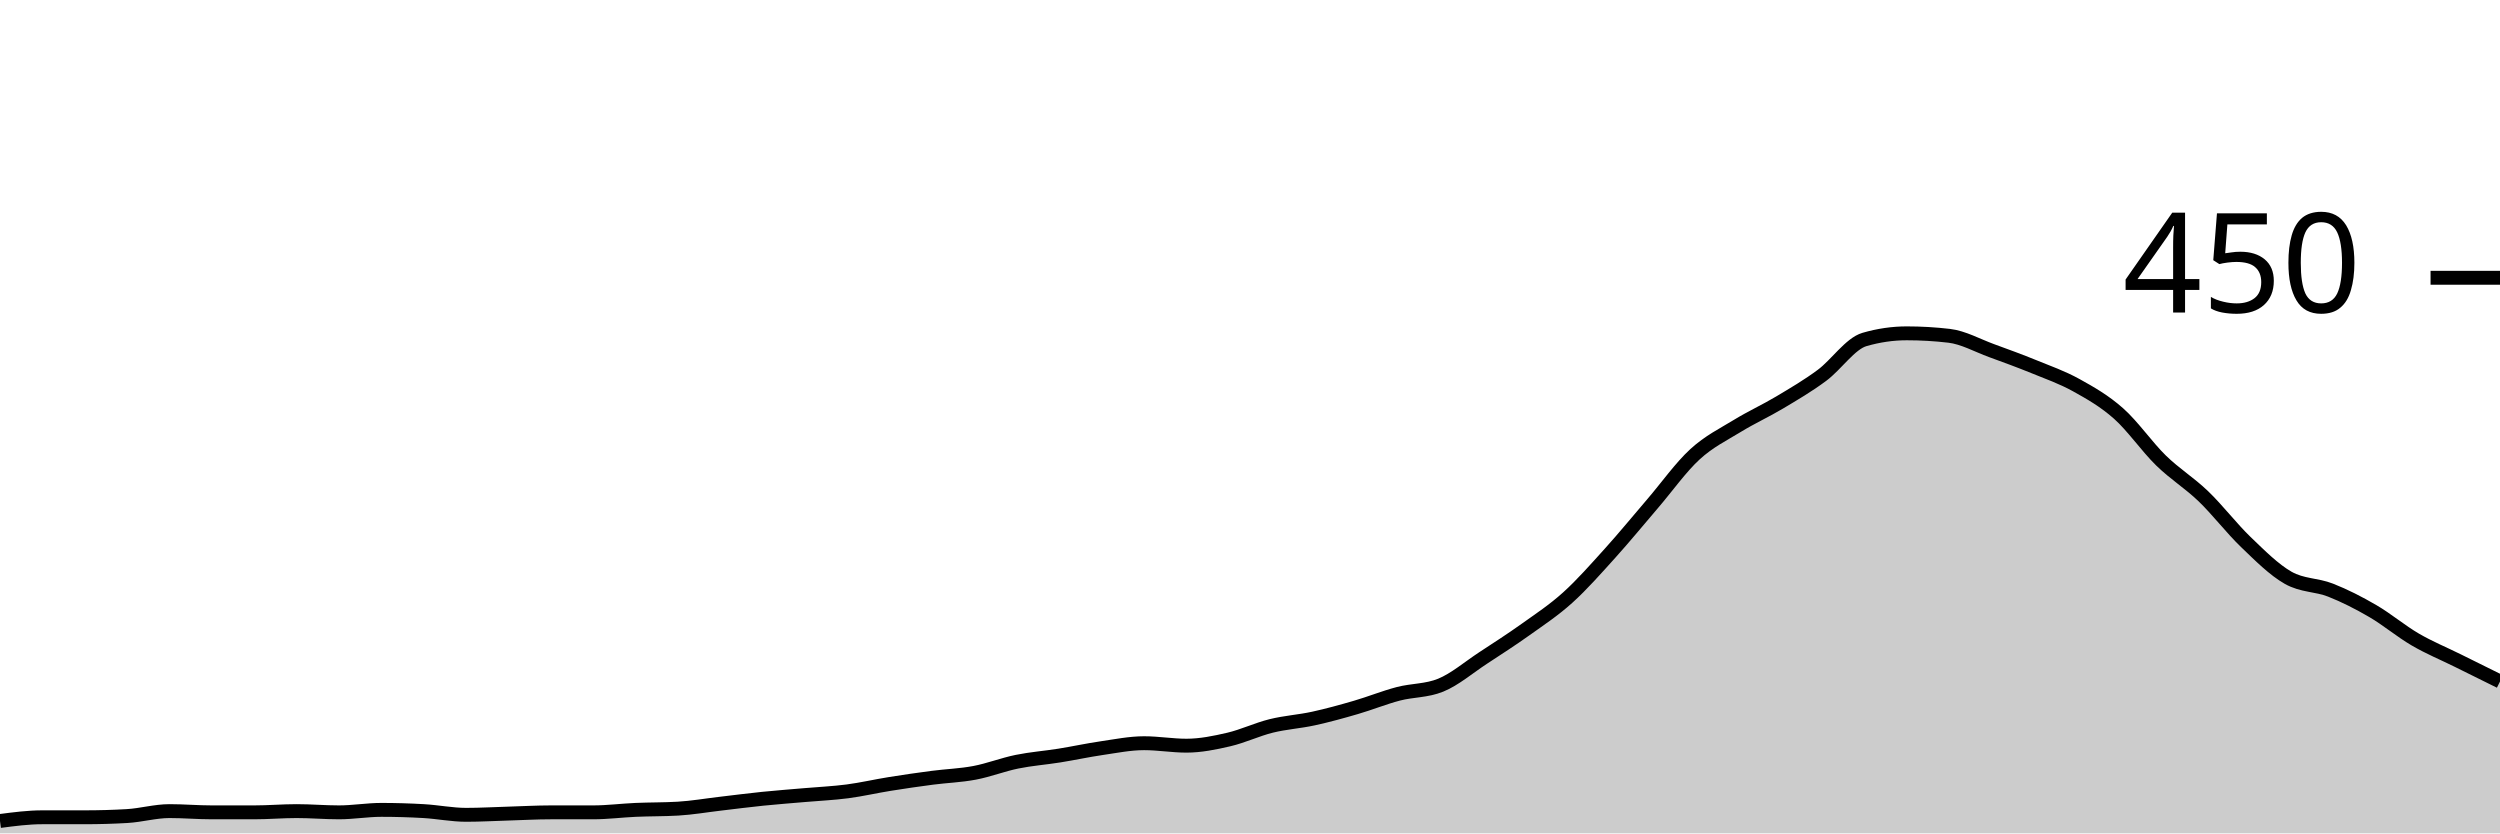
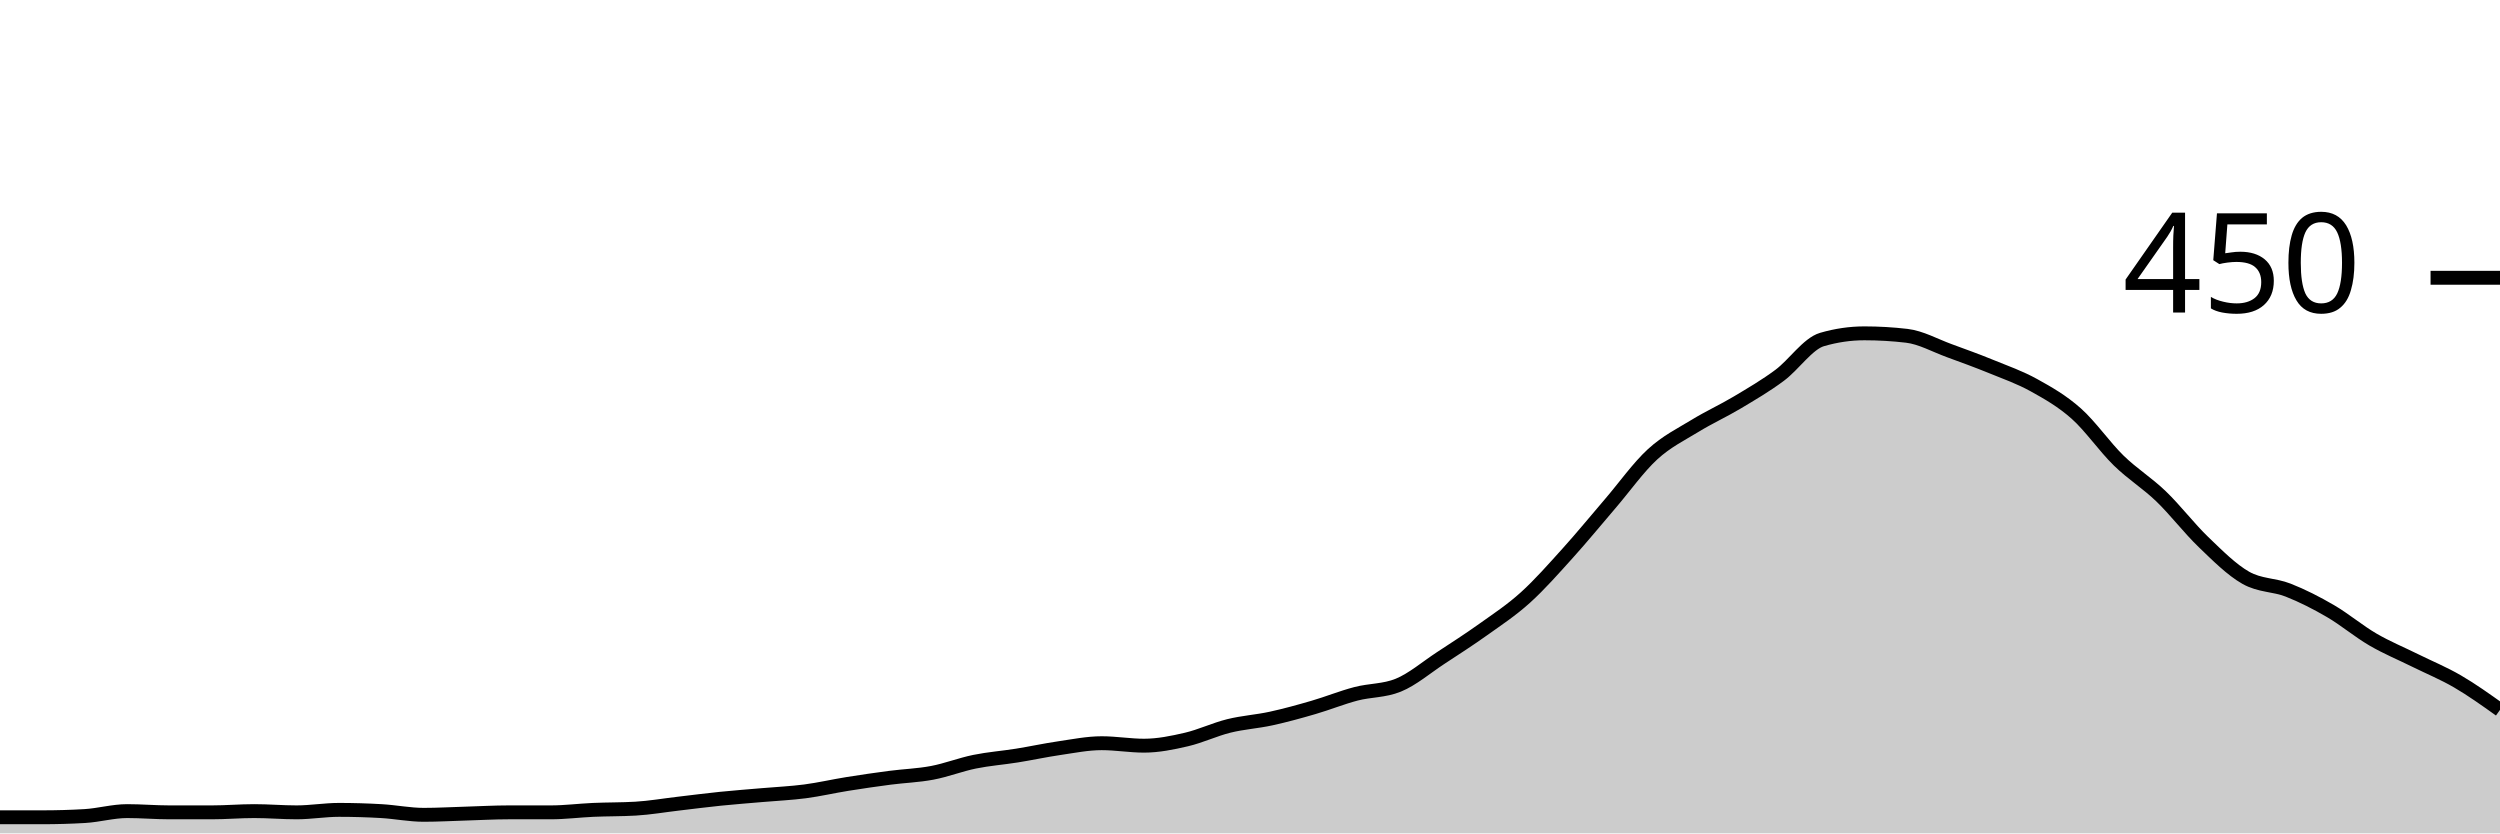
<svg xmlns="http://www.w3.org/2000/svg" viewBox="0 0 180 60">
  <g transform="translate(0,20)">
-     <path class="area" fill="rgba(0, 0, 0, 0.2)" d="M0,39.111C1.017,38.978,2.034,38.844,3.051,38.844C4.068,38.844,5.085,38.844,6.102,38.844C7.119,38.844,8.136,38.815,9.153,38.756C10.169,38.696,11.186,38.4,12.203,38.4C13.22,38.4,14.237,38.489,15.254,38.489C16.271,38.489,17.288,38.489,18.305,38.489C19.322,38.489,20.339,38.4,21.356,38.4C22.373,38.4,23.39,38.489,24.407,38.489C25.424,38.489,26.441,38.311,27.458,38.311C28.475,38.311,29.492,38.341,30.508,38.4C31.525,38.459,32.542,38.667,33.559,38.667C34.576,38.667,35.593,38.607,36.61,38.578C37.627,38.548,38.644,38.489,39.661,38.489C40.678,38.489,41.695,38.489,42.712,38.489C43.729,38.489,44.746,38.356,45.763,38.311C46.78,38.267,47.797,38.281,48.814,38.222C49.831,38.163,50.847,37.985,51.864,37.867C52.881,37.748,53.898,37.615,54.915,37.511C55.932,37.407,56.949,37.333,57.966,37.244C58.983,37.156,60,37.111,61.017,36.978C62.034,36.844,63.051,36.607,64.068,36.444C65.085,36.281,66.102,36.133,67.119,36C68.136,35.867,69.153,35.837,70.169,35.644C71.186,35.452,72.203,35.052,73.22,34.844C74.237,34.637,75.254,34.563,76.271,34.4C77.288,34.237,78.305,34.015,79.322,33.867C80.339,33.719,81.356,33.511,82.373,33.511C83.39,33.511,84.407,33.689,85.424,33.689C86.441,33.689,87.458,33.481,88.475,33.244C89.492,33.007,90.508,32.519,91.525,32.267C92.542,32.015,93.559,31.956,94.576,31.733C95.593,31.511,96.61,31.23,97.627,30.933C98.644,30.637,99.661,30.222,100.678,29.956C101.695,29.689,102.712,29.748,103.729,29.333C104.746,28.919,105.763,28.044,106.78,27.378C107.797,26.711,108.814,26.059,109.831,25.333C110.847,24.607,111.864,23.941,112.881,23.022C113.898,22.104,114.915,20.948,115.932,19.822C116.949,18.696,117.966,17.452,118.983,16.267C120,15.081,121.017,13.644,122.034,12.711C123.051,11.778,124.068,11.289,125.085,10.667C126.102,10.044,127.119,9.585,128.136,8.978C129.153,8.37,130.169,7.778,131.186,7.022C132.203,6.267,133.22,4.741,134.237,4.444C135.254,4.148,136.271,4,137.288,4C138.305,4,139.322,4.059,140.339,4.178C141.356,4.296,142.373,4.874,143.39,5.244C144.407,5.615,145.424,5.985,146.441,6.4C147.458,6.815,148.475,7.17,149.492,7.733C150.508,8.296,151.525,8.874,152.542,9.778C153.559,10.681,154.576,12.163,155.593,13.156C156.61,14.148,157.627,14.756,158.644,15.733C159.661,16.711,160.678,18.044,161.695,19.022C162.712,20,163.729,21.022,164.746,21.6C165.763,22.178,166.78,22.089,167.797,22.489C168.814,22.889,169.831,23.407,170.847,24C171.864,24.593,172.881,25.452,173.898,26.044C174.915,26.637,175.932,27.052,176.949,27.556C177.966,28.059,178.983,28.563,180,29.067L180,40C178.983,40,177.966,40,176.949,40C175.932,40,174.915,40,173.898,40C172.881,40,171.864,40,170.847,40C169.831,40,168.814,40,167.797,40C166.78,40,165.763,40,164.746,40C163.729,40,162.712,40,161.695,40C160.678,40,159.661,40,158.644,40C157.627,40,156.61,40,155.593,40C154.576,40,153.559,40,152.542,40C151.525,40,150.508,40,149.492,40C148.475,40,147.458,40,146.441,40C145.424,40,144.407,40,143.39,40C142.373,40,141.356,40,140.339,40C139.322,40,138.305,40,137.288,40C136.271,40,135.254,40,134.237,40C133.22,40,132.203,40,131.186,40C130.169,40,129.153,40,128.136,40C127.119,40,126.102,40,125.085,40C124.068,40,123.051,40,122.034,40C121.017,40,120,40,118.983,40C117.966,40,116.949,40,115.932,40C114.915,40,113.898,40,112.881,40C111.864,40,110.847,40,109.831,40C108.814,40,107.797,40,106.78,40C105.763,40,104.746,40,103.729,40C102.712,40,101.695,40,100.678,40C99.661,40,98.644,40,97.627,40C96.61,40,95.593,40,94.576,40C93.559,40,92.542,40,91.525,40C90.508,40,89.492,40,88.475,40C87.458,40,86.441,40,85.424,40C84.407,40,83.39,40,82.373,40C81.356,40,80.339,40,79.322,40C78.305,40,77.288,40,76.271,40C75.254,40,74.237,40,73.22,40C72.203,40,71.186,40,70.169,40C69.153,40,68.136,40,67.119,40C66.102,40,65.085,40,64.068,40C63.051,40,62.034,40,61.017,40C60,40,58.983,40,57.966,40C56.949,40,55.932,40,54.915,40C53.898,40,52.881,40,51.864,40C50.847,40,49.831,40,48.814,40C47.797,40,46.78,40,45.763,40C44.746,40,43.729,40,42.712,40C41.695,40,40.678,40,39.661,40C38.644,40,37.627,40,36.61,40C35.593,40,34.576,40,33.559,40C32.542,40,31.525,40,30.508,40C29.492,40,28.475,40,27.458,40C26.441,40,25.424,40,24.407,40C23.39,40,22.373,40,21.356,40C20.339,40,19.322,40,18.305,40C17.288,40,16.271,40,15.254,40C14.237,40,13.22,40,12.203,40C11.186,40,10.169,40,9.153,40C8.136,40,7.119,40,6.102,40C5.085,40,4.068,40,3.051,40C2.034,40,1.017,40,0,40Z" />
-     <path class="line" stroke="black" fill="none" d="M0,39.111C1.017,38.978,2.034,38.844,3.051,38.844C4.068,38.844,5.085,38.844,6.102,38.844C7.119,38.844,8.136,38.815,9.153,38.756C10.169,38.696,11.186,38.4,12.203,38.4C13.22,38.4,14.237,38.489,15.254,38.489C16.271,38.489,17.288,38.489,18.305,38.489C19.322,38.489,20.339,38.4,21.356,38.4C22.373,38.4,23.39,38.489,24.407,38.489C25.424,38.489,26.441,38.311,27.458,38.311C28.475,38.311,29.492,38.341,30.508,38.4C31.525,38.459,32.542,38.667,33.559,38.667C34.576,38.667,35.593,38.607,36.61,38.578C37.627,38.548,38.644,38.489,39.661,38.489C40.678,38.489,41.695,38.489,42.712,38.489C43.729,38.489,44.746,38.356,45.763,38.311C46.78,38.267,47.797,38.281,48.814,38.222C49.831,38.163,50.847,37.985,51.864,37.867C52.881,37.748,53.898,37.615,54.915,37.511C55.932,37.407,56.949,37.333,57.966,37.244C58.983,37.156,60,37.111,61.017,36.978C62.034,36.844,63.051,36.607,64.068,36.444C65.085,36.281,66.102,36.133,67.119,36C68.136,35.867,69.153,35.837,70.169,35.644C71.186,35.452,72.203,35.052,73.22,34.844C74.237,34.637,75.254,34.563,76.271,34.4C77.288,34.237,78.305,34.015,79.322,33.867C80.339,33.719,81.356,33.511,82.373,33.511C83.39,33.511,84.407,33.689,85.424,33.689C86.441,33.689,87.458,33.481,88.475,33.244C89.492,33.007,90.508,32.519,91.525,32.267C92.542,32.015,93.559,31.956,94.576,31.733C95.593,31.511,96.61,31.23,97.627,30.933C98.644,30.637,99.661,30.222,100.678,29.956C101.695,29.689,102.712,29.748,103.729,29.333C104.746,28.919,105.763,28.044,106.78,27.378C107.797,26.711,108.814,26.059,109.831,25.333C110.847,24.607,111.864,23.941,112.881,23.022C113.898,22.104,114.915,20.948,115.932,19.822C116.949,18.696,117.966,17.452,118.983,16.267C120,15.081,121.017,13.644,122.034,12.711C123.051,11.778,124.068,11.289,125.085,10.667C126.102,10.044,127.119,9.585,128.136,8.978C129.153,8.37,130.169,7.778,131.186,7.022C132.203,6.267,133.22,4.741,134.237,4.444C135.254,4.148,136.271,4,137.288,4C138.305,4,139.322,4.059,140.339,4.178C141.356,4.296,142.373,4.874,143.39,5.244C144.407,5.615,145.424,5.985,146.441,6.4C147.458,6.815,148.475,7.17,149.492,7.733C150.508,8.296,151.525,8.874,152.542,9.778C153.559,10.681,154.576,12.163,155.593,13.156C156.61,14.148,157.627,14.756,158.644,15.733C159.661,16.711,160.678,18.044,161.695,19.022C162.712,20,163.729,21.022,164.746,21.6C165.763,22.178,166.78,22.089,167.797,22.489C168.814,22.889,169.831,23.407,170.847,24C171.864,24.593,172.881,25.452,173.898,26.044C174.915,26.637,175.932,27.052,176.949,27.556C177.966,28.059,178.983,28.563,180,29.067" />
+     <path class="area" fill="rgba(0, 0, 0, 0.2)" d="M0,38.844C1.017,38.844,2.034,38.844,3.051,38.844C4.068,38.844,5.085,38.815,6.102,38.756C7.119,38.696,8.136,38.4,9.153,38.4C10.169,38.4,11.186,38.489,12.203,38.489C13.22,38.489,14.237,38.489,15.254,38.489C16.271,38.489,17.288,38.4,18.305,38.4C19.322,38.4,20.339,38.489,21.356,38.489C22.373,38.489,23.39,38.311,24.407,38.311C25.424,38.311,26.441,38.341,27.458,38.4C28.475,38.459,29.492,38.667,30.508,38.667C31.525,38.667,32.542,38.607,33.559,38.578C34.576,38.548,35.593,38.489,36.61,38.489C37.627,38.489,38.644,38.489,39.661,38.489C40.678,38.489,41.695,38.356,42.712,38.311C43.729,38.267,44.746,38.281,45.763,38.222C46.78,38.163,47.797,37.985,48.814,37.867C49.831,37.748,50.847,37.615,51.864,37.511C52.881,37.407,53.898,37.333,54.915,37.244C55.932,37.156,56.949,37.111,57.966,36.978C58.983,36.844,60,36.607,61.017,36.444C62.034,36.281,63.051,36.133,64.068,36C65.085,35.867,66.102,35.837,67.119,35.644C68.136,35.452,69.153,35.052,70.169,34.844C71.186,34.637,72.203,34.563,73.22,34.4C74.237,34.237,75.254,34.015,76.271,33.867C77.288,33.719,78.305,33.511,79.322,33.511C80.339,33.511,81.356,33.689,82.373,33.689C83.39,33.689,84.407,33.481,85.424,33.244C86.441,33.007,87.458,32.519,88.475,32.267C89.492,32.015,90.508,31.956,91.525,31.733C92.542,31.511,93.559,31.23,94.576,30.933C95.593,30.637,96.61,30.222,97.627,29.956C98.644,29.689,99.661,29.748,100.678,29.333C101.695,28.919,102.712,28.044,103.729,27.378C104.746,26.711,105.763,26.059,106.78,25.333C107.797,24.607,108.814,23.941,109.831,23.022C110.847,22.104,111.864,20.948,112.881,19.822C113.898,18.696,114.915,17.452,115.932,16.267C116.949,15.081,117.966,13.644,118.983,12.711C120,11.778,121.017,11.289,122.034,10.667C123.051,10.044,124.068,9.585,125.085,8.978C126.102,8.37,127.119,7.778,128.136,7.022C129.153,6.267,130.169,4.741,131.186,4.444C132.203,4.148,133.22,4,134.237,4C135.254,4,136.271,4.059,137.288,4.178C138.305,4.296,139.322,4.874,140.339,5.244C141.356,5.615,142.373,5.985,143.39,6.4C144.407,6.815,145.424,7.17,146.441,7.733C147.458,8.296,148.475,8.874,149.492,9.778C150.508,10.681,151.525,12.163,152.542,13.156C153.559,14.148,154.576,14.756,155.593,15.733C156.61,16.711,157.627,18.044,158.644,19.022C159.661,20,160.678,21.022,161.695,21.6C162.712,22.178,163.729,22.089,164.746,22.489C165.763,22.889,166.78,23.407,167.797,24C168.814,24.593,169.831,25.452,170.847,26.044C171.864,26.637,172.881,27.052,173.898,27.556C174.915,28.059,175.932,28.474,176.949,29.067C177.966,29.659,178.983,30.385,180,31.111L180,40C178.983,40,177.966,40,176.949,40C175.932,40,174.915,40,173.898,40C172.881,40,171.864,40,170.847,40C169.831,40,168.814,40,167.797,40C166.78,40,165.763,40,164.746,40C163.729,40,162.712,40,161.695,40C160.678,40,159.661,40,158.644,40C157.627,40,156.61,40,155.593,40C154.576,40,153.559,40,152.542,40C151.525,40,150.508,40,149.492,40C148.475,40,147.458,40,146.441,40C145.424,40,144.407,40,143.39,40C142.373,40,141.356,40,140.339,40C139.322,40,138.305,40,137.288,40C136.271,40,135.254,40,134.237,40C133.22,40,132.203,40,131.186,40C130.169,40,129.153,40,128.136,40C127.119,40,126.102,40,125.085,40C124.068,40,123.051,40,122.034,40C121.017,40,120,40,118.983,40C117.966,40,116.949,40,115.932,40C114.915,40,113.898,40,112.881,40C111.864,40,110.847,40,109.831,40C108.814,40,107.797,40,106.78,40C105.763,40,104.746,40,103.729,40C102.712,40,101.695,40,100.678,40C99.661,40,98.644,40,97.627,40C96.61,40,95.593,40,94.576,40C93.559,40,92.542,40,91.525,40C90.508,40,89.492,40,88.475,40C87.458,40,86.441,40,85.424,40C84.407,40,83.39,40,82.373,40C81.356,40,80.339,40,79.322,40C78.305,40,77.288,40,76.271,40C75.254,40,74.237,40,73.22,40C72.203,40,71.186,40,70.169,40C69.153,40,68.136,40,67.119,40C66.102,40,65.085,40,64.068,40C63.051,40,62.034,40,61.017,40C60,40,58.983,40,57.966,40C56.949,40,55.932,40,54.915,40C53.898,40,52.881,40,51.864,40C50.847,40,49.831,40,48.814,40C47.797,40,46.78,40,45.763,40C44.746,40,43.729,40,42.712,40C41.695,40,40.678,40,39.661,40C38.644,40,37.627,40,36.61,40C35.593,40,34.576,40,33.559,40C32.542,40,31.525,40,30.508,40C29.492,40,28.475,40,27.458,40C26.441,40,25.424,40,24.407,40C23.39,40,22.373,40,21.356,40C20.339,40,19.322,40,18.305,40C17.288,40,16.271,40,15.254,40C14.237,40,13.22,40,12.203,40C11.186,40,10.169,40,9.153,40C8.136,40,7.119,40,6.102,40C5.085,40,4.068,40,3.051,40C2.034,40,1.017,40,0,40Z" />
+     <path class="line" stroke="black" fill="none" d="M0,38.844C1.017,38.844,2.034,38.844,3.051,38.844C4.068,38.844,5.085,38.815,6.102,38.756C7.119,38.696,8.136,38.4,9.153,38.4C10.169,38.4,11.186,38.489,12.203,38.489C13.22,38.489,14.237,38.489,15.254,38.489C16.271,38.489,17.288,38.4,18.305,38.4C19.322,38.4,20.339,38.489,21.356,38.489C22.373,38.489,23.39,38.311,24.407,38.311C25.424,38.311,26.441,38.341,27.458,38.4C28.475,38.459,29.492,38.667,30.508,38.667C31.525,38.667,32.542,38.607,33.559,38.578C34.576,38.548,35.593,38.489,36.61,38.489C37.627,38.489,38.644,38.489,39.661,38.489C40.678,38.489,41.695,38.356,42.712,38.311C43.729,38.267,44.746,38.281,45.763,38.222C46.78,38.163,47.797,37.985,48.814,37.867C49.831,37.748,50.847,37.615,51.864,37.511C52.881,37.407,53.898,37.333,54.915,37.244C55.932,37.156,56.949,37.111,57.966,36.978C58.983,36.844,60,36.607,61.017,36.444C62.034,36.281,63.051,36.133,64.068,36C65.085,35.867,66.102,35.837,67.119,35.644C68.136,35.452,69.153,35.052,70.169,34.844C71.186,34.637,72.203,34.563,73.22,34.4C74.237,34.237,75.254,34.015,76.271,33.867C77.288,33.719,78.305,33.511,79.322,33.511C80.339,33.511,81.356,33.689,82.373,33.689C83.39,33.689,84.407,33.481,85.424,33.244C86.441,33.007,87.458,32.519,88.475,32.267C89.492,32.015,90.508,31.956,91.525,31.733C92.542,31.511,93.559,31.23,94.576,30.933C95.593,30.637,96.61,30.222,97.627,29.956C98.644,29.689,99.661,29.748,100.678,29.333C101.695,28.919,102.712,28.044,103.729,27.378C104.746,26.711,105.763,26.059,106.78,25.333C107.797,24.607,108.814,23.941,109.831,23.022C110.847,22.104,111.864,20.948,112.881,19.822C113.898,18.696,114.915,17.452,115.932,16.267C116.949,15.081,117.966,13.644,118.983,12.711C120,11.778,121.017,11.289,122.034,10.667C123.051,10.044,124.068,9.585,125.085,8.978C126.102,8.37,127.119,7.778,128.136,7.022C129.153,6.267,130.169,4.741,131.186,4.444C132.203,4.148,133.22,4,134.237,4C135.254,4,136.271,4.059,137.288,4.178C138.305,4.296,139.322,4.874,140.339,5.244C141.356,5.615,142.373,5.985,143.39,6.4C144.407,6.815,145.424,7.17,146.441,7.733C147.458,8.296,148.475,8.874,149.492,9.778C150.508,10.681,151.525,12.163,152.542,13.156C153.559,14.148,154.576,14.756,155.593,15.733C156.61,16.711,157.627,18.044,158.644,19.022C159.661,20,160.678,21.022,161.695,21.6C162.712,22.178,163.729,22.089,164.746,22.489C165.763,22.889,166.78,23.407,167.797,24C168.814,24.593,169.831,25.452,170.847,26.044C171.864,26.637,172.881,27.052,173.898,27.556C174.915,28.059,175.932,28.474,176.949,29.067C177.966,29.659,178.983,30.385,180,31.111" />
    <path class="axis-ceiling" stroke-width="1" stroke="black" fill="none" d="M175,0L180,0" />
    <text class="axis-ceiling-label" font-family="sans-serif" text-anchor="end" font-size="10px" x="170" y="2.5">450</text>
  </g>
</svg>
